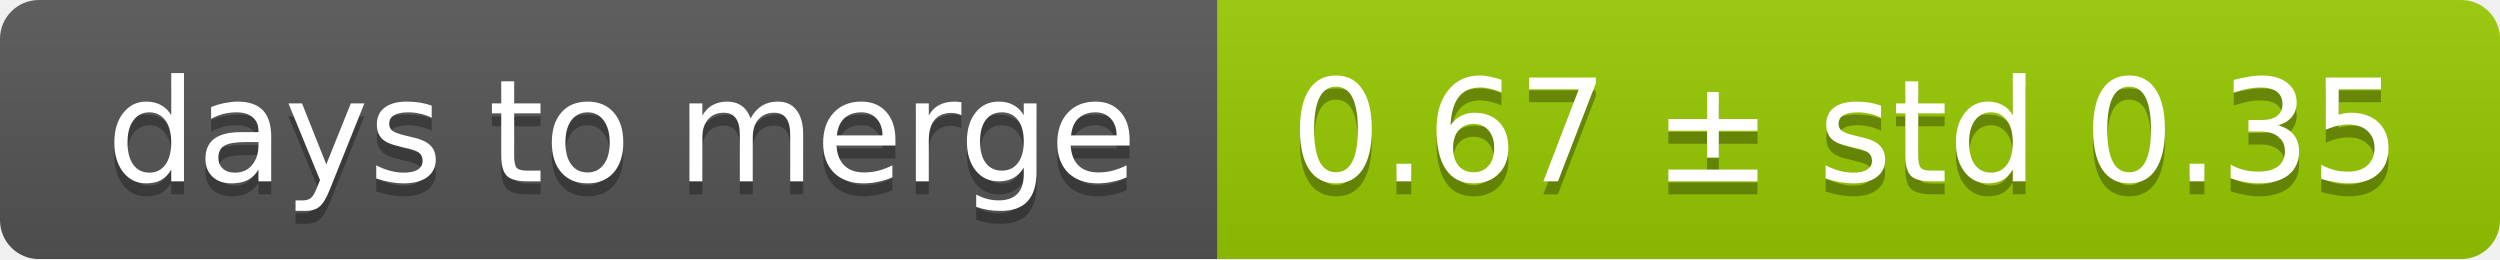
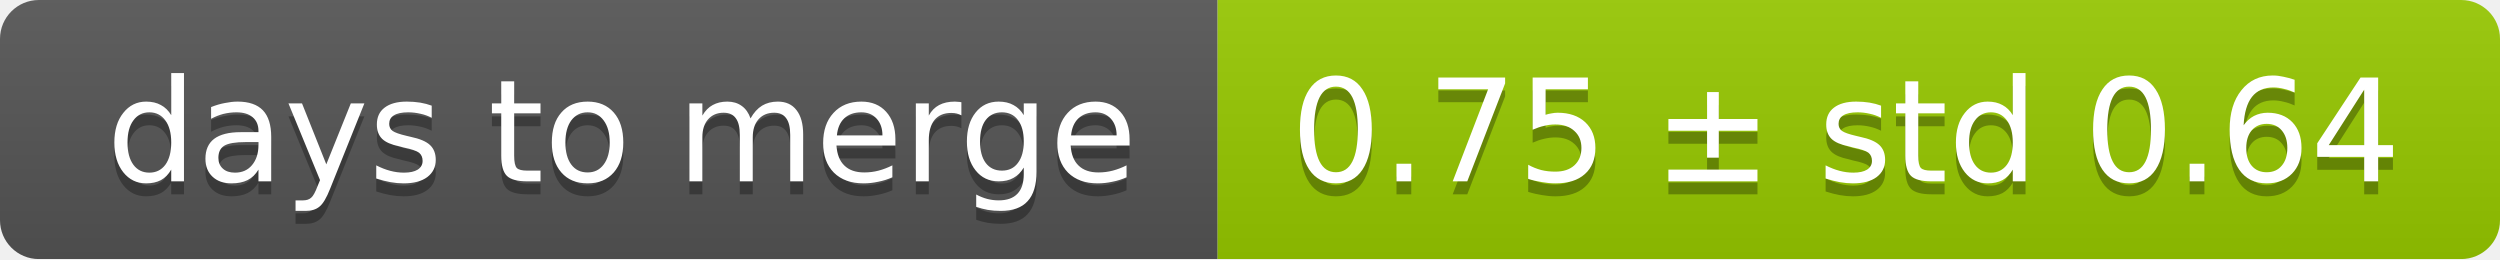
<svg xmlns="http://www.w3.org/2000/svg" width="193" height="20">
  <linearGradient id="smooth" x2="0" y2="100%">
    <stop offset="0" stop-color="#bbb" stop-opacity=".1" />
    <stop offset="1" stop-opacity=".1" />
  </linearGradient>
  <mask id="round">
    <rect width="193" height="20" rx="3" fill="#fff" />
  </mask>
  <g mask="url(#round)">
    <rect width="94" height="20" fill="#555" />
    <rect x="94" width="99" height="20" fill="#97ca00" />
    <rect width="193" height="20" fill="url(#smooth)" />
  </g>
  <g fill="#fff" text-anchor="middle" font-family="DejaVu Sans,Verdana,Geneva,sans-serif" font-size="11">
    <text x="48" y="15" fill="#010101" fill-opacity=".3">days to merge</text>
    <text x="48" y="14">days to merge</text>
-     <text x="142.5" y="15" fill="#010101" fill-opacity=".3">0.67 ± std 0.35</text>
-     <text x="142.5" y="14">0.67 ± std 0.35</text>
+     <text x="142.5" y="15" fill="#010101" fill-opacity=".3">0.75 ± std 0.64</text>
+     <text x="142.5" y="14">0.75 ± std 0.64</text>
  </g>
</svg>
